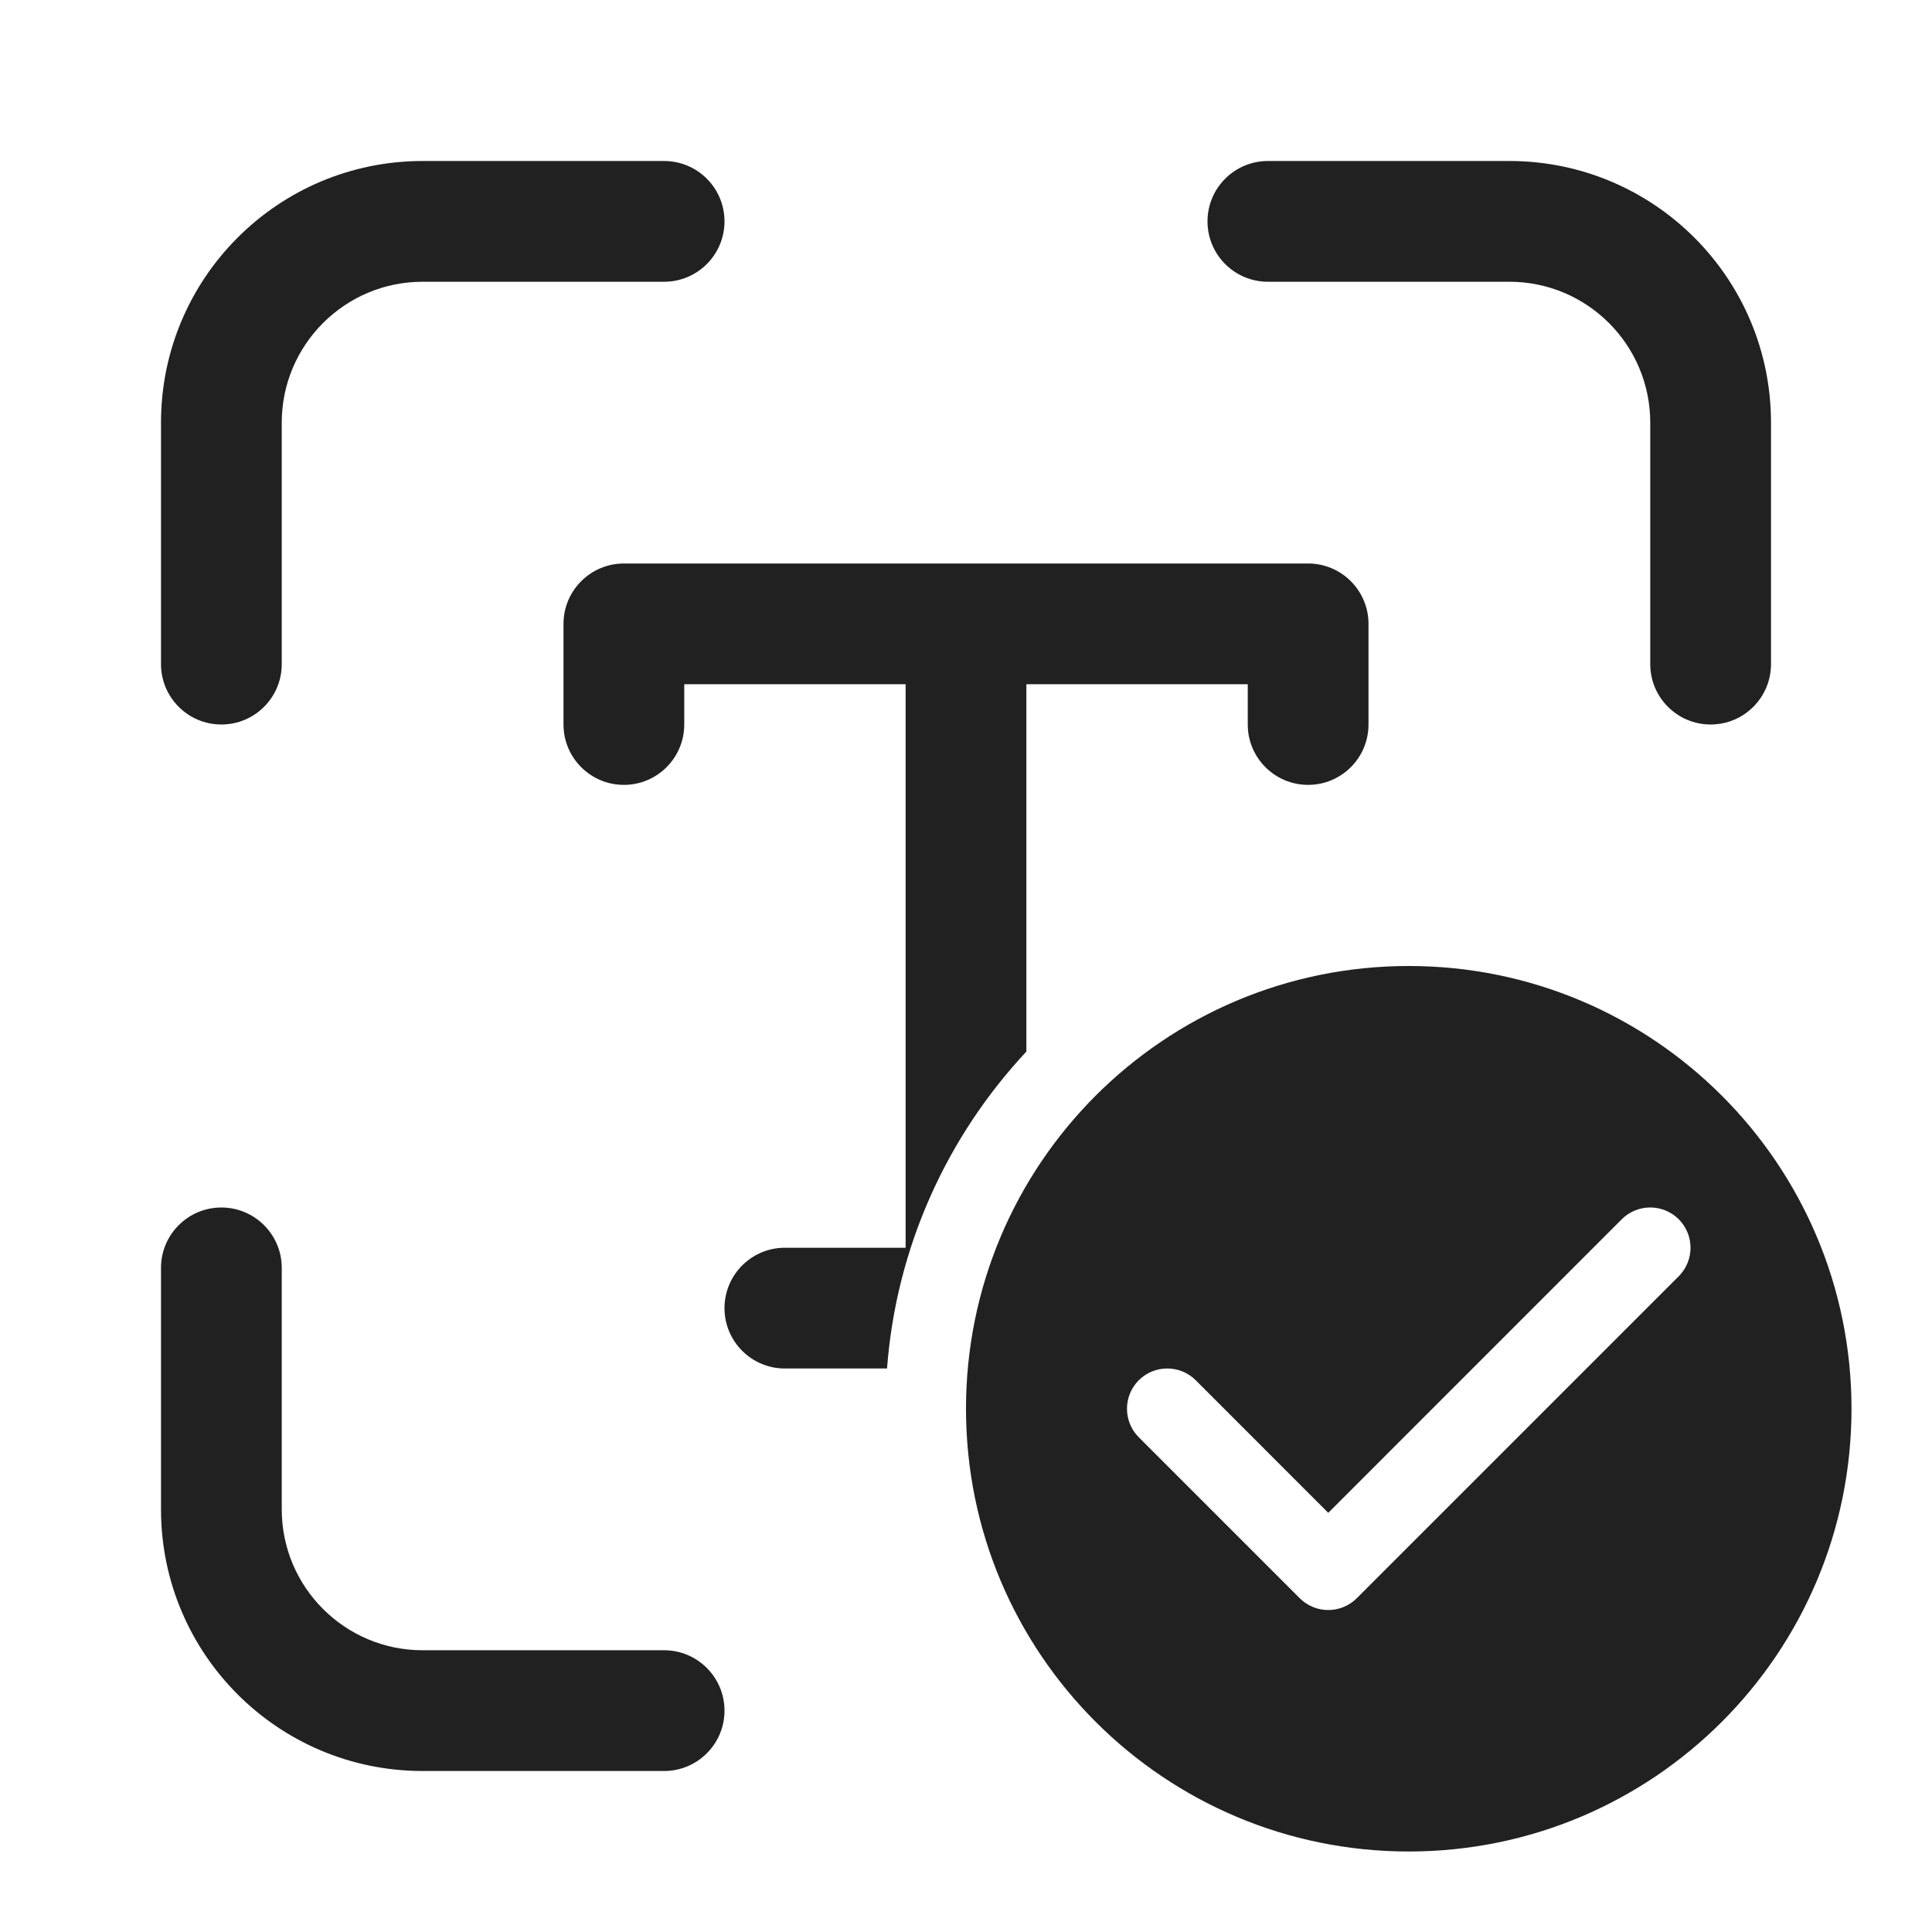
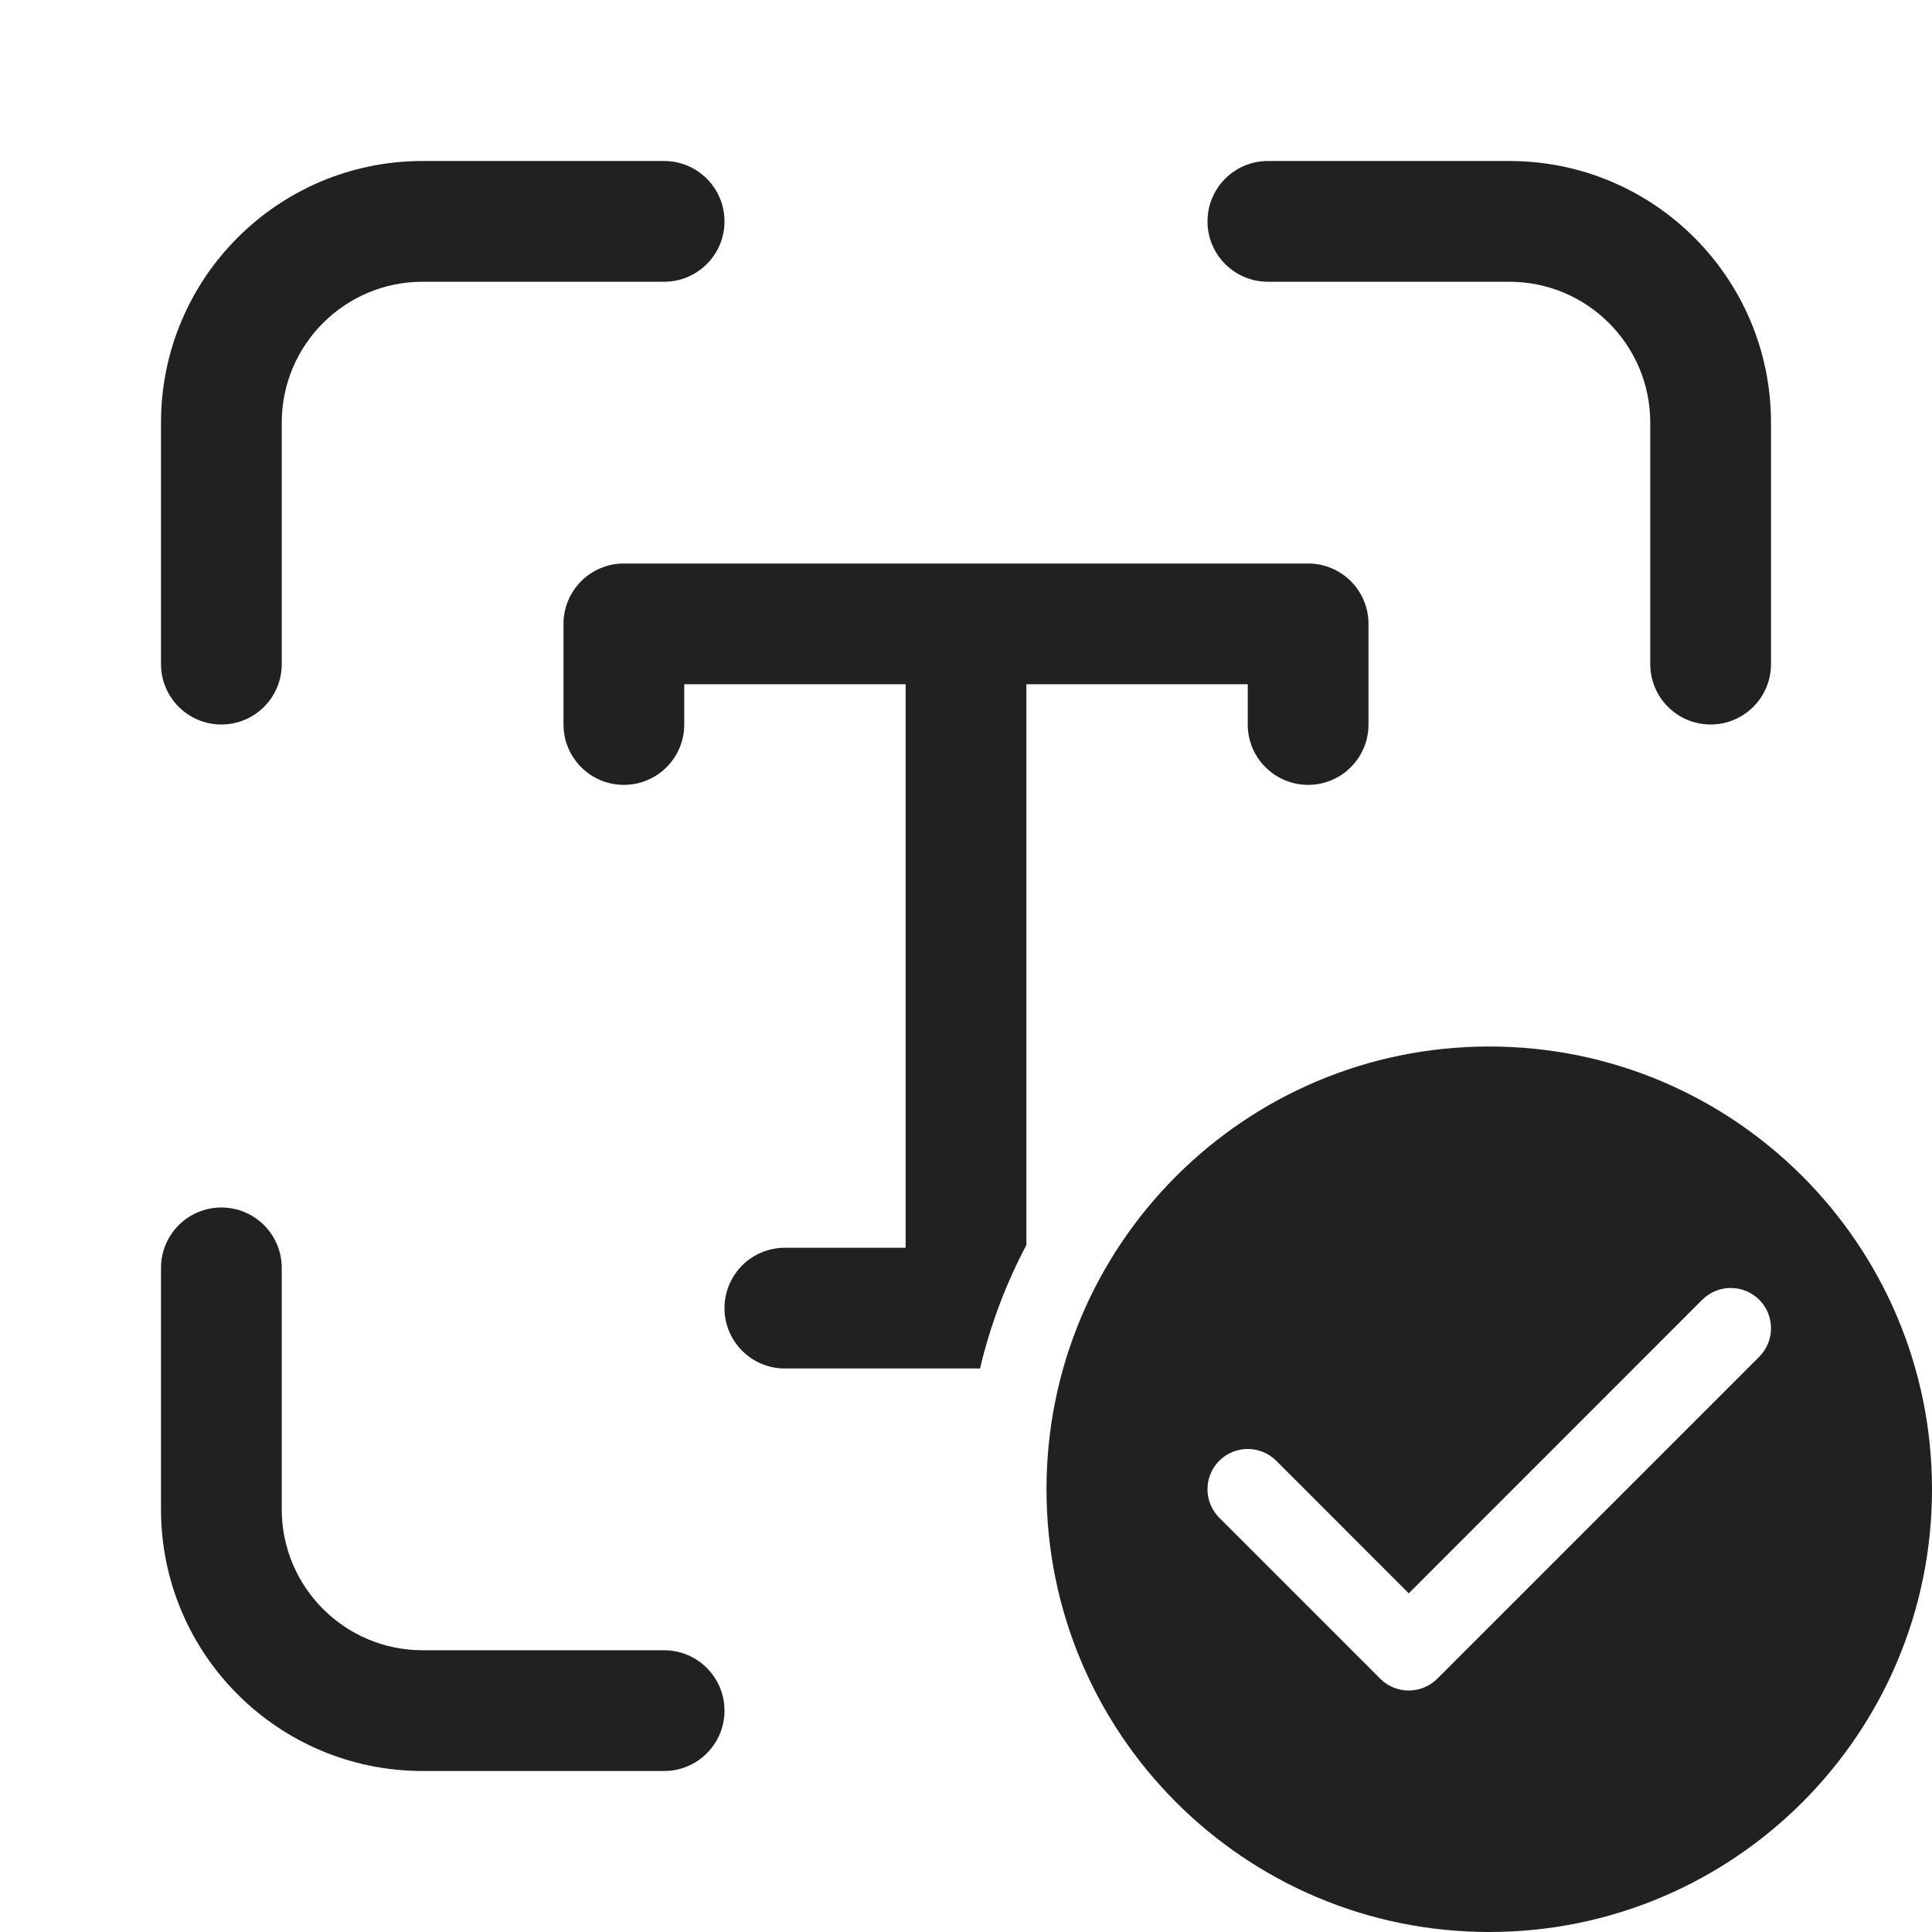
<svg xmlns="http://www.w3.org/2000/svg" width="24" height="24" viewBox="0 0 24 24" fill="none">
-   <path d="M5.25 3.5C4.284 3.5 3.5 4.284 3.5 5.25V8.25C3.5 8.664 3.164 9 2.75 9C2.336 9 2 8.664 2 8.25V5.25C2 3.455 3.455 2 5.25 2H8.25C8.664 2 9 2.336 9 2.75C9 3.164 8.664 3.5 8.25 3.5H5.25ZM5.25 20.5C4.284 20.5 3.5 19.716 3.5 18.75V15.75C3.5 15.336 3.164 15 2.75 15C2.336 15 2 15.336 2 15.75V18.75C2 20.545 3.455 22 5.25 22H8.25C8.664 22 9 21.664 9 21.25C9 20.836 8.664 20.5 8.25 20.5H5.25ZM20.5 5.25C20.5 4.284 19.716 3.5 18.75 3.5H15.75C15.336 3.5 15 3.164 15 2.75C15 2.336 15.336 2 15.75 2H18.75C20.545 2 22 3.455 22 5.25V8.25C22 8.664 21.664 9 21.25 9C20.836 9 20.5 8.664 20.5 8.25V5.25ZM7 7.75C7 7.336 7.336 7 7.75 7H16.25C16.664 7 17 7.336 17 7.75V9C17 9.414 16.664 9.75 16.25 9.75C15.836 9.75 15.5 9.414 15.5 9V8.5H12.75V13.063C11.771 14.111 11.134 15.482 11.019 17H9.75C9.336 17 9 16.664 9 16.25C9 15.836 9.336 15.5 9.75 15.5H11.25V8.5H8.5V9C8.5 9.414 8.164 9.75 7.75 9.75C7.336 9.75 7 9.414 7 9V7.75ZM23 17.5C23 20.538 20.538 23 17.5 23C14.462 23 12 20.538 12 17.5C12 14.462 14.462 12 17.5 12C20.538 12 23 14.462 23 17.5ZM16.5 18.793L14.854 17.146C14.658 16.951 14.342 16.951 14.146 17.146C13.951 17.342 13.951 17.658 14.146 17.854L16.146 19.854C16.342 20.049 16.658 20.049 16.854 19.854L20.854 15.854C21.049 15.658 21.049 15.342 20.854 15.146C20.658 14.951 20.342 14.951 20.146 15.146L16.5 18.793Z" fill="#212121" />
+   <path d="M5.25 3.5C4.284 3.5 3.5 4.284 3.5 5.25V8.25C3.5 8.664 3.164 9 2.75 9C2.336 9 2 8.664 2 8.25V5.25C2 3.455 3.455 2 5.25 2H8.25C8.664 2 9 2.336 9 2.75C9 3.164 8.664 3.5 8.25 3.5H5.25ZM5.25 20.5C4.284 20.5 3.5 19.716 3.5 18.75V15.75C3.5 15.336 3.164 15 2.75 15C2.336 15 2 15.336 2 15.75V18.75C2 20.545 3.455 22 5.25 22H8.25C8.664 22 9 21.664 9 21.25C9 20.836 8.664 20.5 8.25 20.5H5.25ZM20.5 5.25C20.5 4.284 19.716 3.5 18.75 3.5H15.75C15.336 3.5 15 3.164 15 2.75C15 2.336 15.336 2 15.75 2H18.75C20.545 2 22 3.455 22 5.25V8.25C22 8.664 21.664 9 21.25 9C20.836 9 20.5 8.664 20.5 8.25V5.25ZM7 7.75C7 7.336 7.336 7 7.75 7H16.25C16.664 7 17 7.336 17 7.75V9C17 9.414 16.664 9.75 16.25 9.75C15.836 9.75 15.5 9.414 15.5 9V8.5H12.75V15.466C12.497 15.945 12.302 16.459 12.174 17H9.75C9.336 17 9 16.664 9 16.25C9 15.836 9.336 15.5 9.75 15.5H11.25V8.5H8.5V9C8.5 9.414 8.164 9.75 7.75 9.75C7.336 9.75 7 9.414 7 9V7.75ZM24 18.5C24 21.538 21.538 24 18.5 24C15.462 24 13 21.538 13 18.5C13 15.462 15.462 13 18.5 13C21.538 13 24 15.462 24 18.5ZM21.854 16.146C21.658 15.951 21.342 15.951 21.146 16.146L17.5 19.793L15.854 18.146C15.658 17.951 15.342 17.951 15.146 18.146C14.951 18.342 14.951 18.658 15.146 18.854L17.146 20.854C17.342 21.049 17.658 21.049 17.854 20.854L21.854 16.854C22.049 16.658 22.049 16.342 21.854 16.146Z" fill="#212121" />
</svg>
